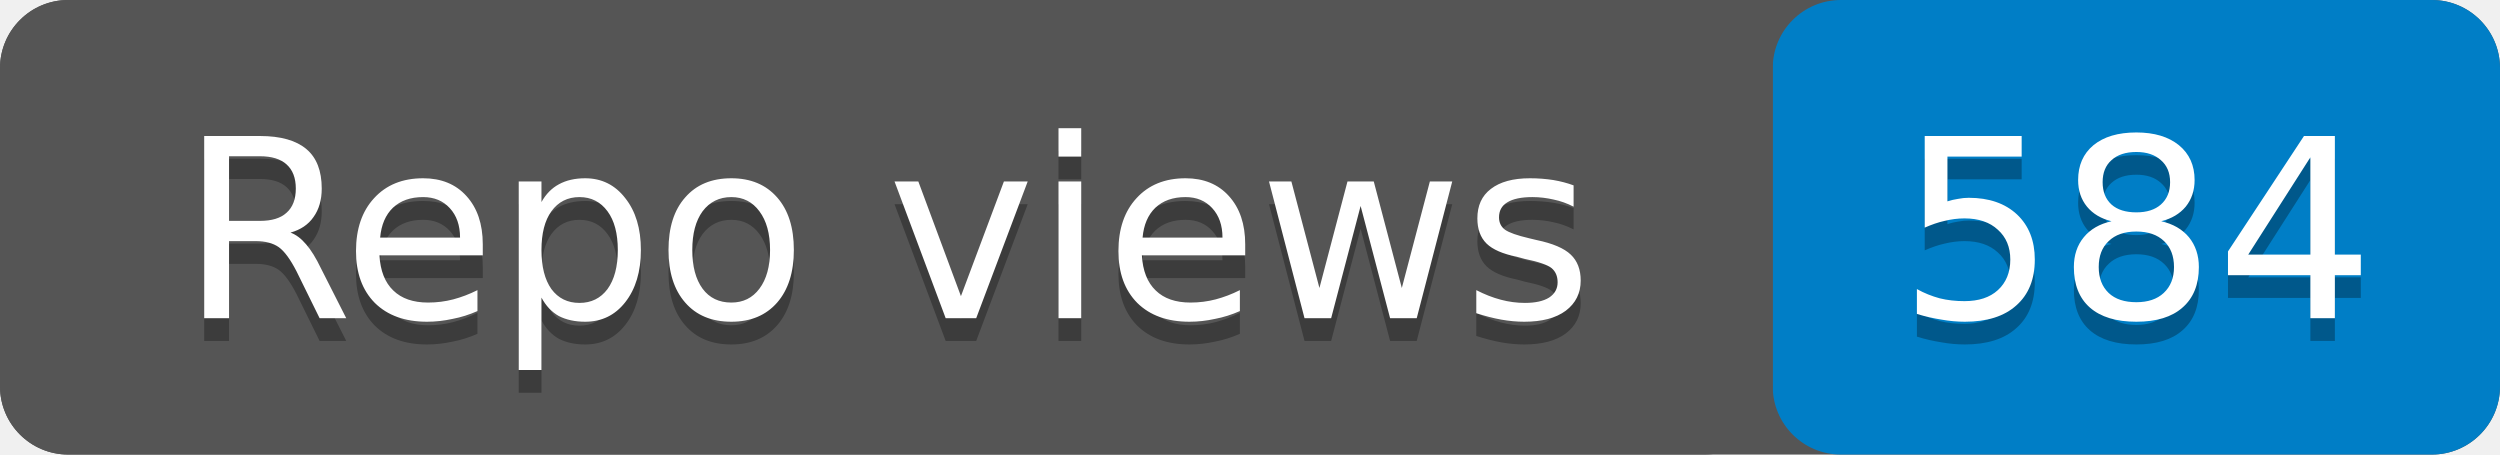
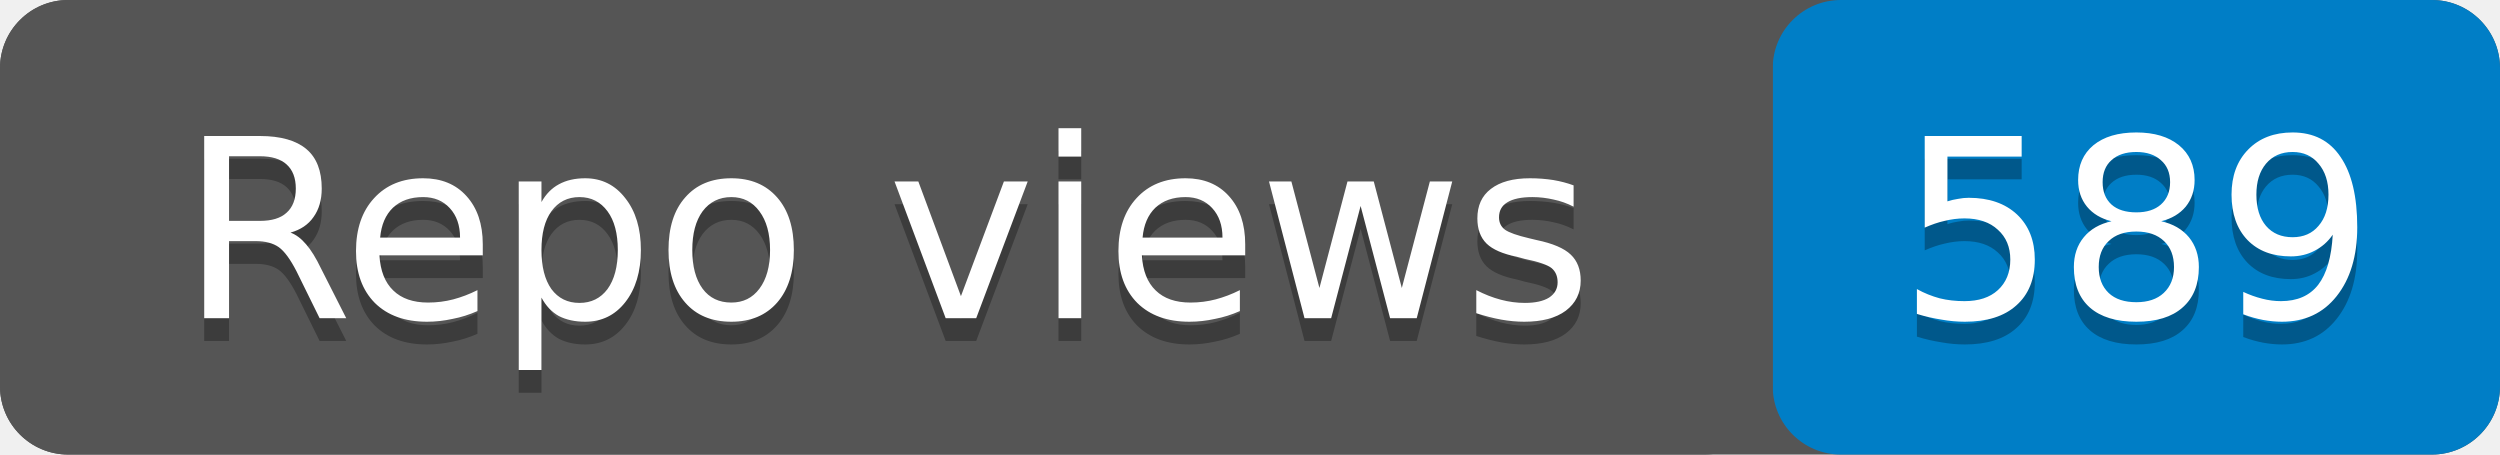
- <svg xmlns="http://www.w3.org/2000/svg" width="110" height="20" role="img" aria-label="Repo views: 584">
+ <svg xmlns="http://www.w3.org/2000/svg" width="110" height="20" role="img" aria-label="Repo views: 589">
  <rect width="110" height="20" rx="3" fill="#555" />
  <rect x="78" width="32" height="20" rx="3" fill="#007ec6" />
  <rect width="78" height="20" rx="3" fill="#555" />
  <g fill="#fff" text-anchor="middle" font-family="Verdana,Geneva,DejaVu Sans,sans-serif" font-size="11">
    <text x="39" y="15" fill="#010101" fill-opacity=".3">Repo views</text>
    <text x="39" y="14">Repo views</text>
-     <text x="94" y="15" fill="#010101" fill-opacity=".3">584</text>
-     <text x="94" y="14">584</text>
+     <text x="94" y="15" fill="#010101" fill-opacity=".3">589</text>
+     <text x="94" y="14">589</text>
  </g>
</svg>
